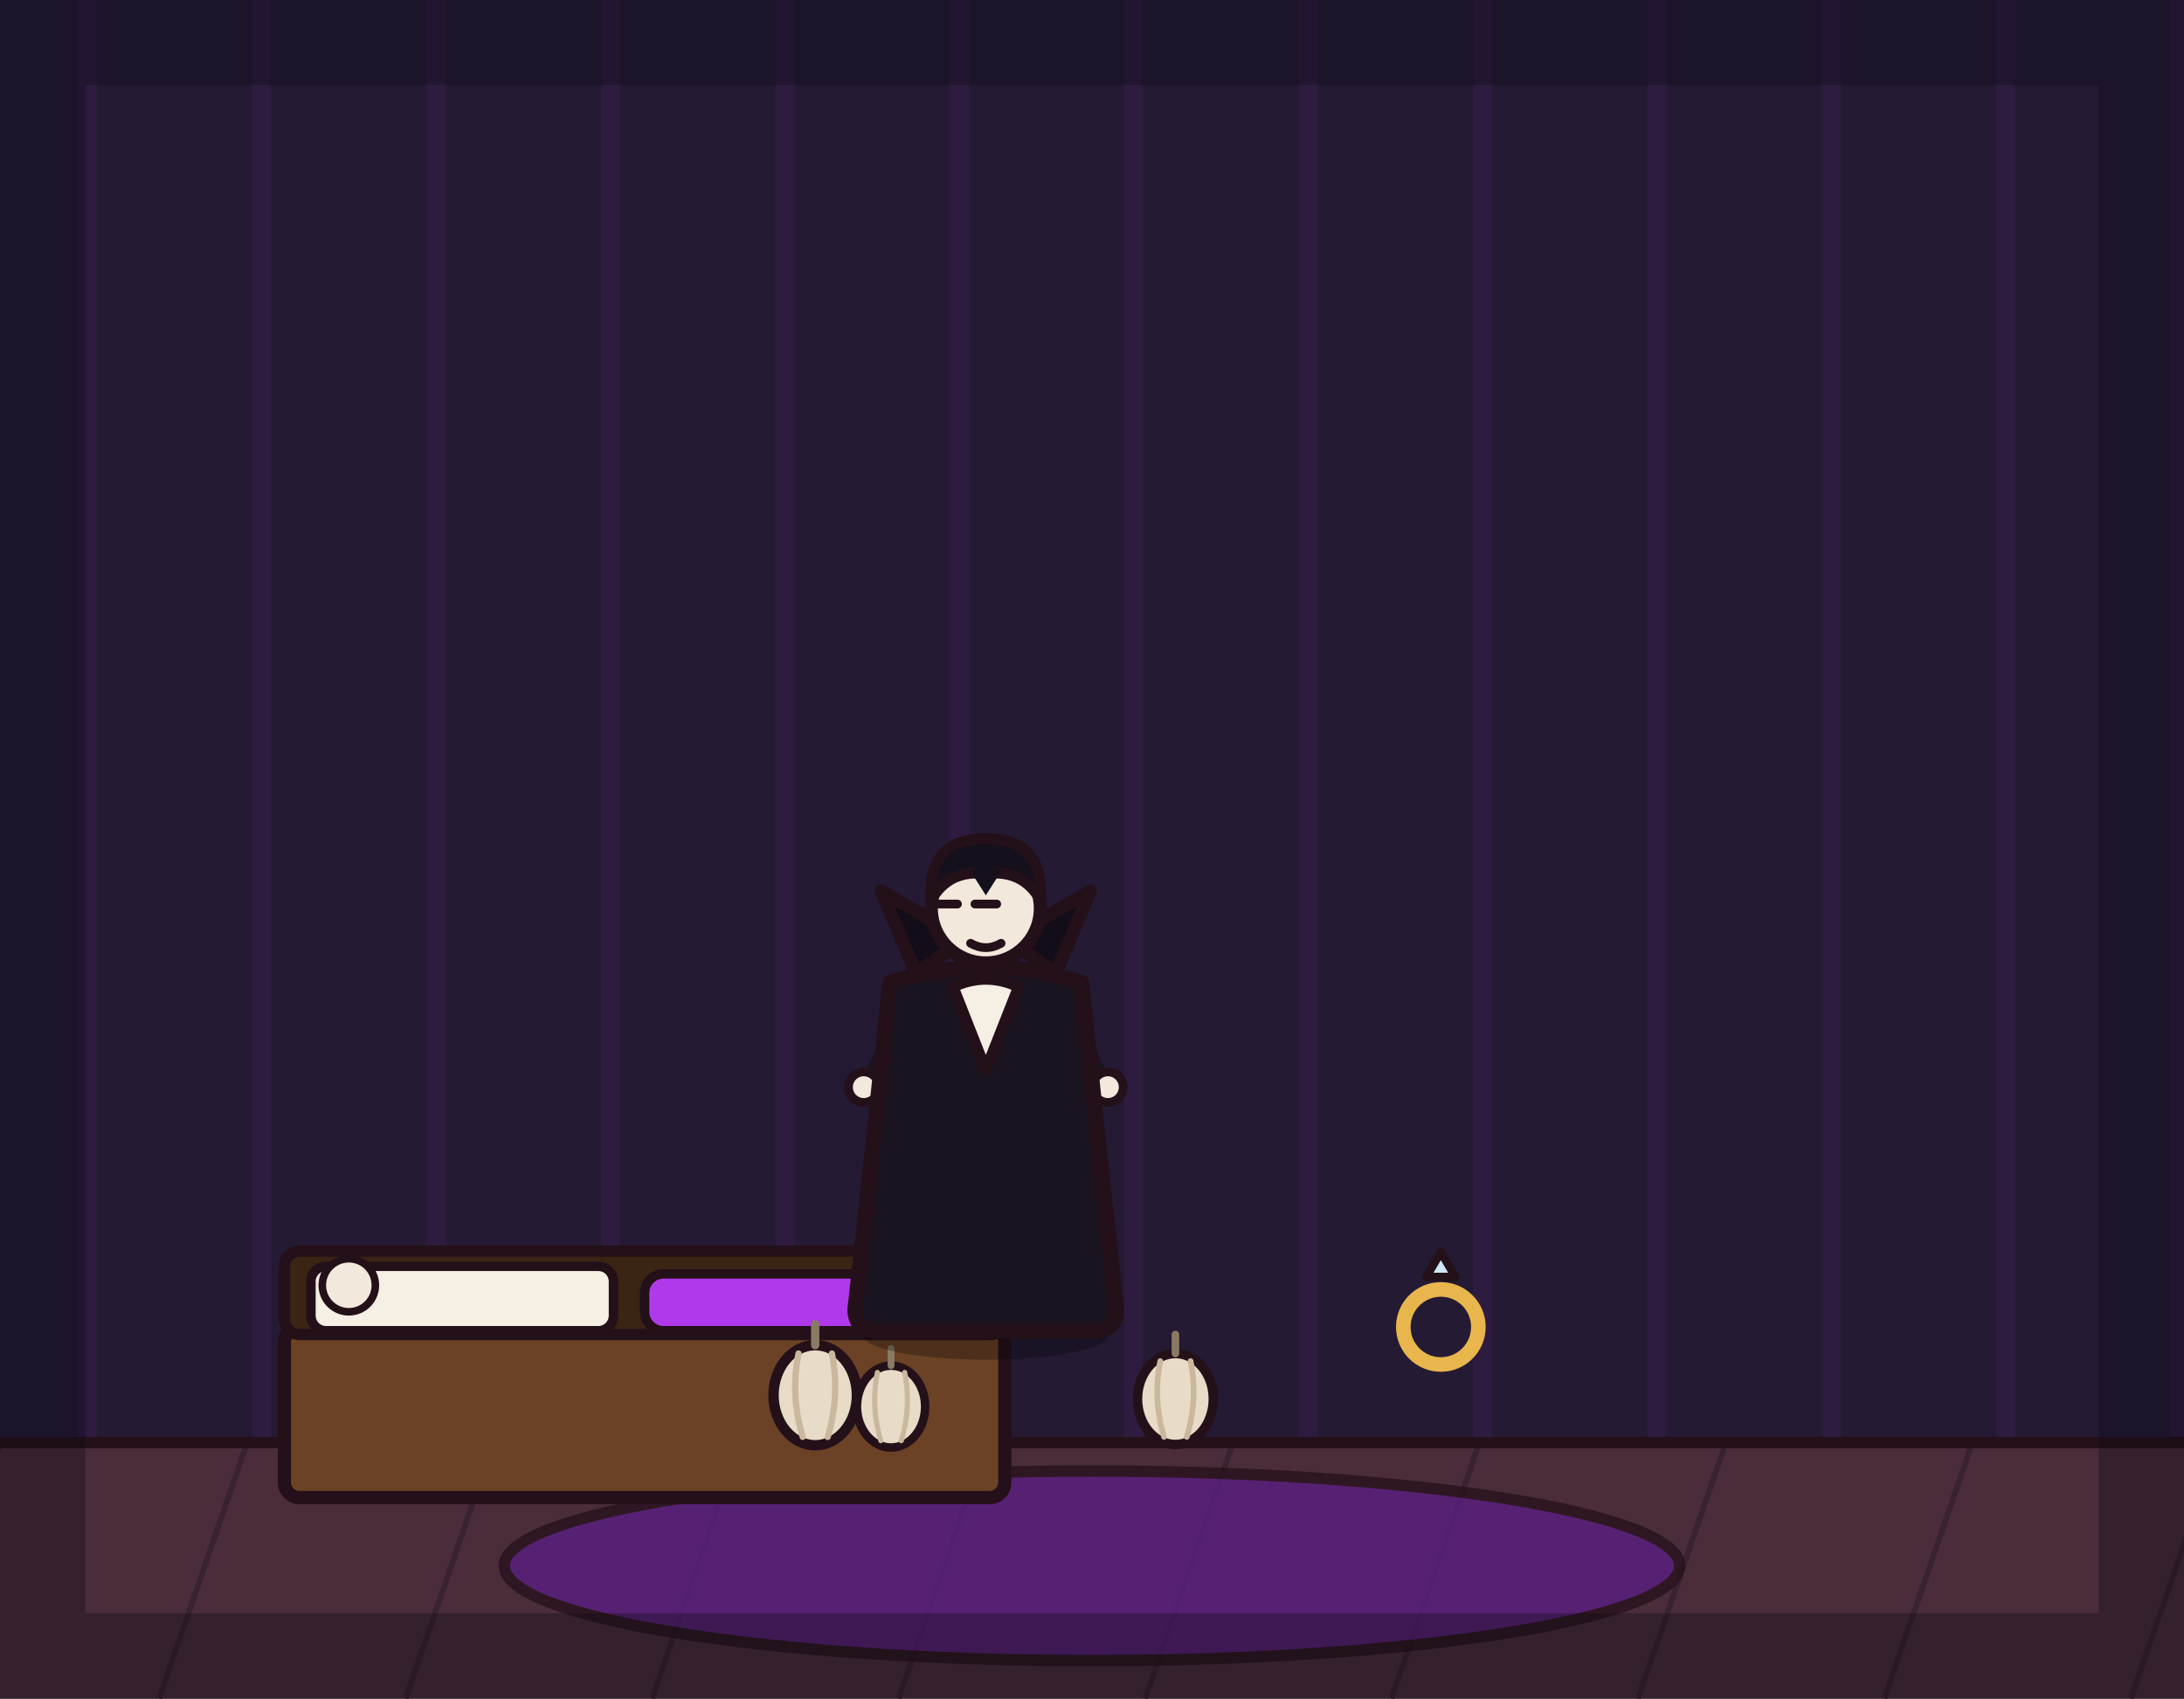
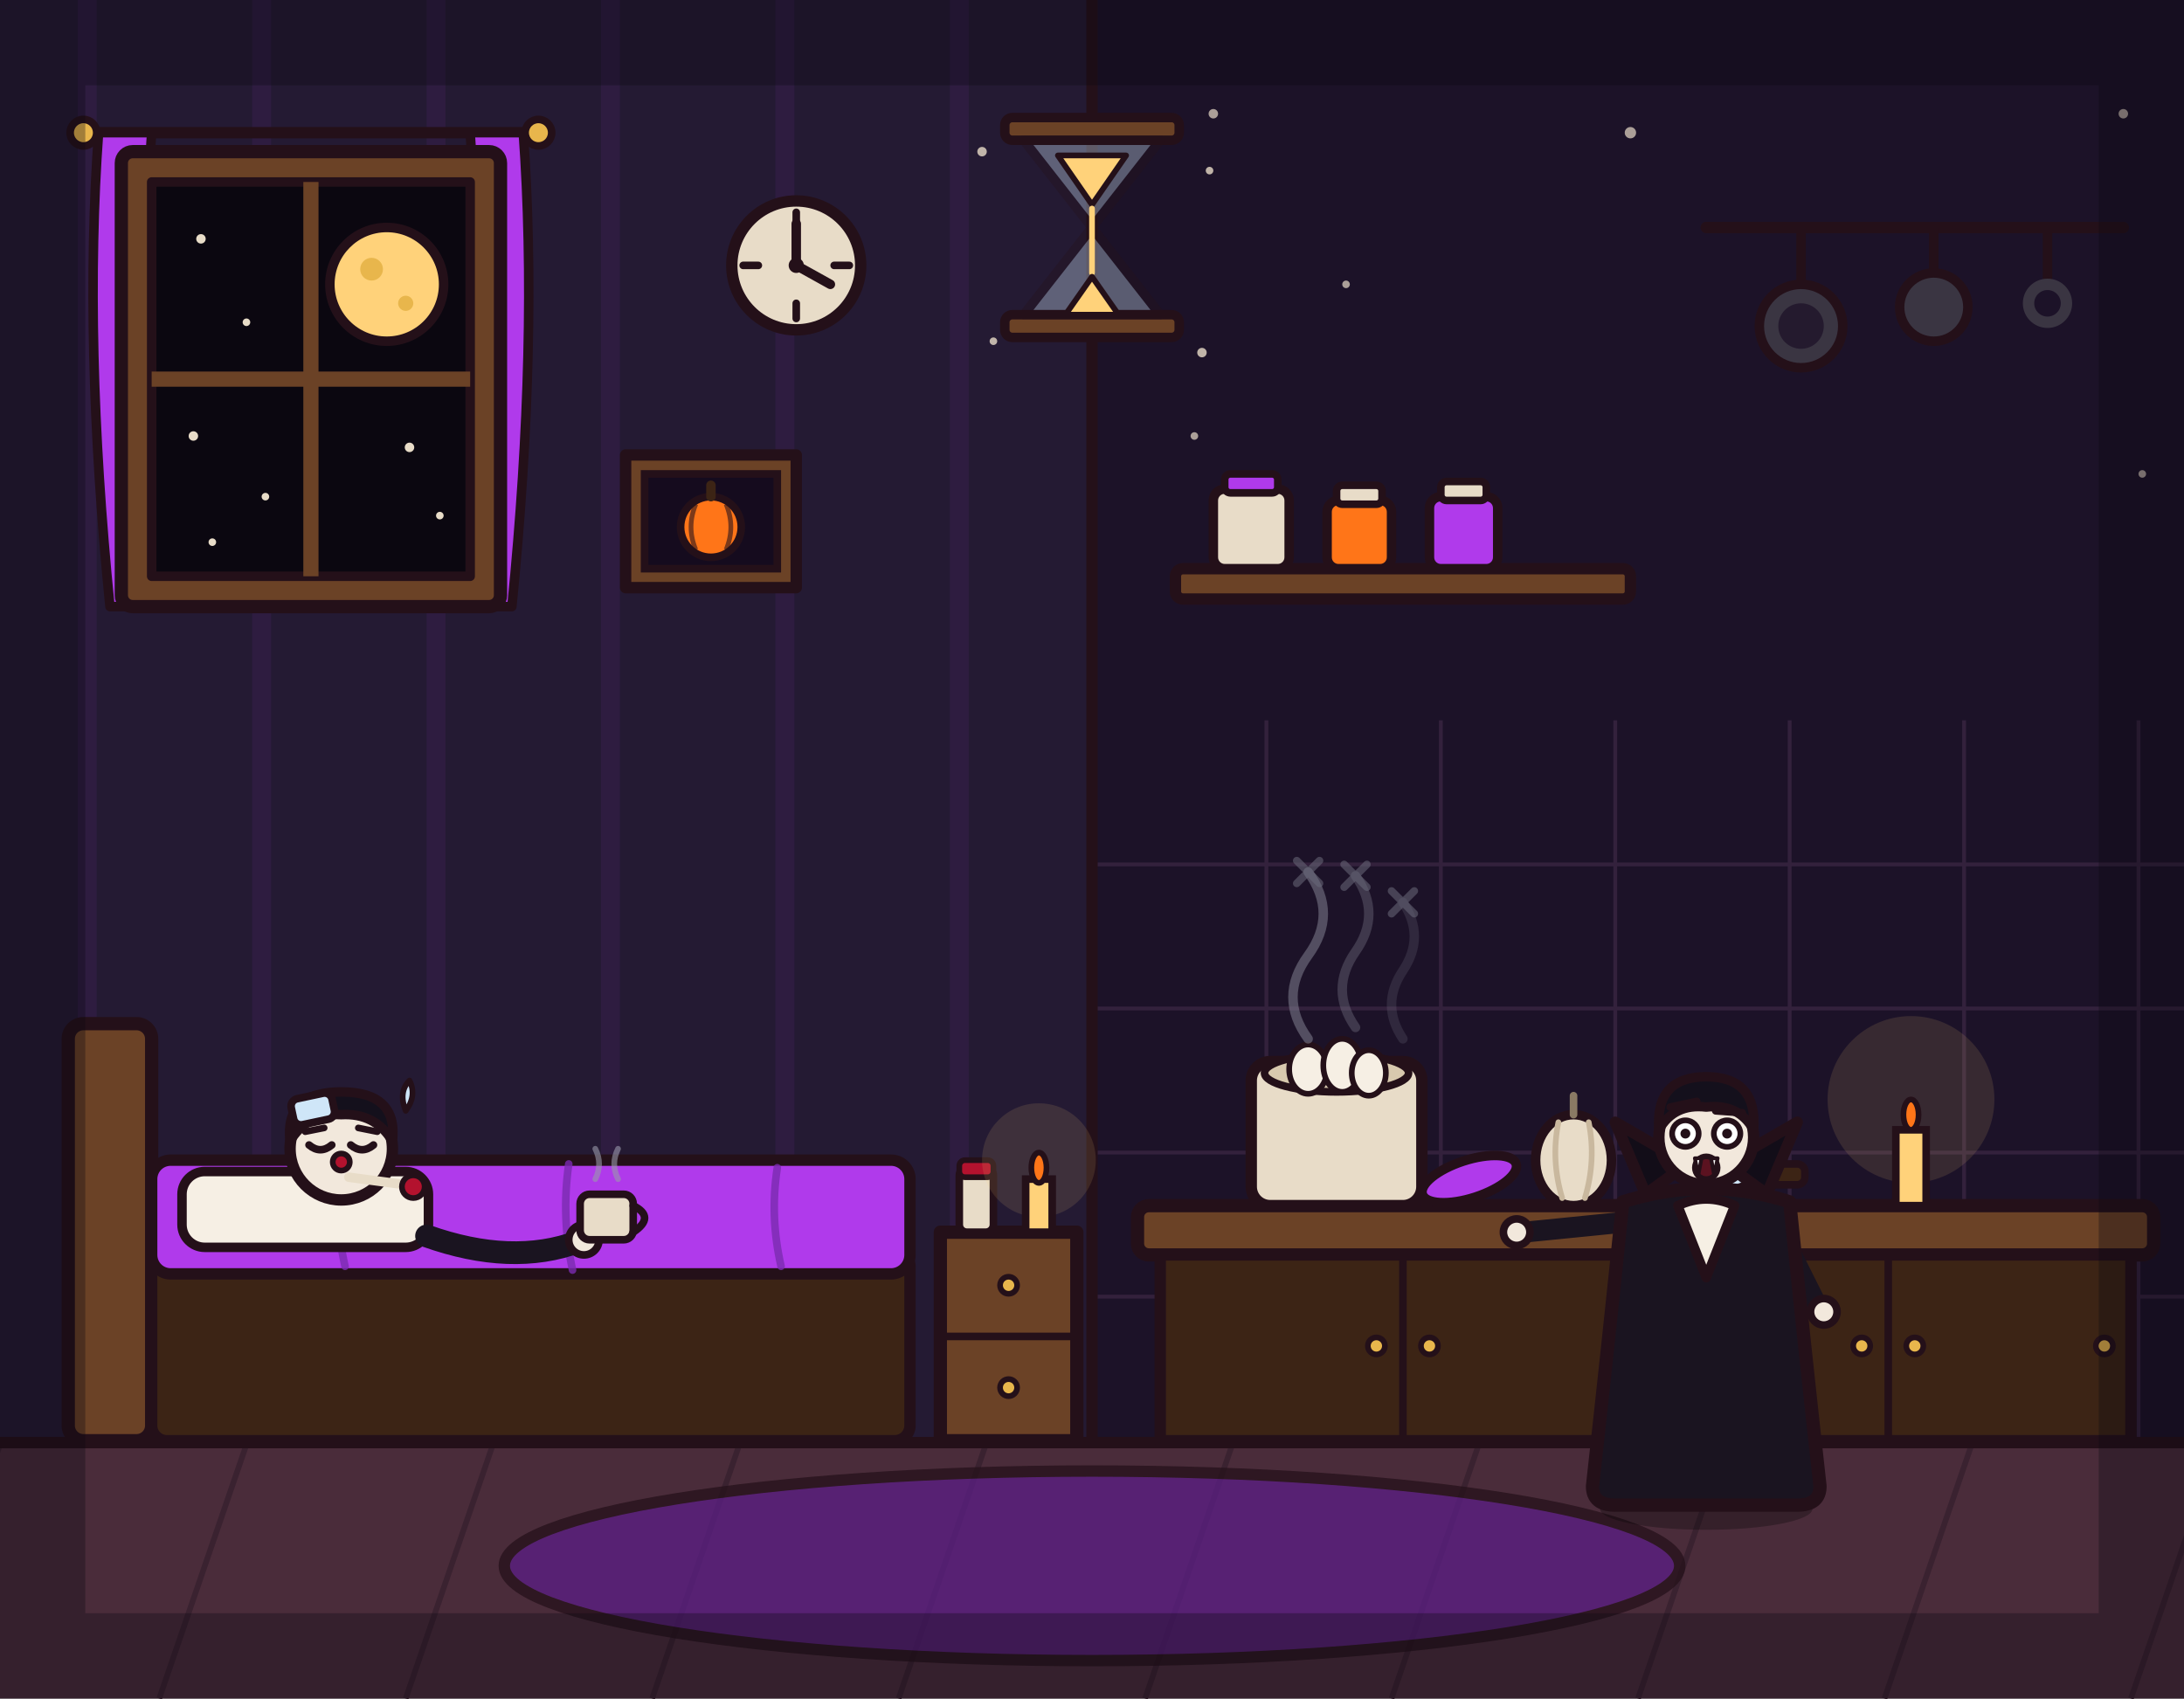
<svg xmlns="http://www.w3.org/2000/svg" viewBox="0 0 1152 896" width="1152" height="896">
-   <rect x="0" y="0" width="1152" height="896" fill="#241a33" />
-   <path d="M46 0V762M138 0V762M230 0V762M322 0V762M414 0V762M506 0V762M598 0V762M690 0V762M782 0V762M874 0V762M966 0V762M1058 0V762M1150 0V762" stroke="#b03aeb" stroke-width="10" opacity=".07" fill="none" />
+   <rect x="0" y="0" width="576" height="760" fill="#241a33" />
+   <path d="M46 0V760M138 0V760M230 0V760M322 0V760M414 0V760M506 0V760" stroke="#b03aeb" stroke-width="10" opacity=".07" fill="none" />
+   <rect x="576" y="0" width="576" height="760" fill="#1c1228" />
+   <path d="M668 380V760M760 380V760M852 380V760M944 380V760M1036 380V760M1128 380V760M576 456H1152M576 532H1152M576 608H1152M576 684H1152" stroke="#4a3050" stroke-width="2" opacity=".5" fill="none" />
+   <g fill="#e8dcc8" opacity=".7">
+     <circle cx="640" cy="60" r="2.5" />
+     <circle cx="710" cy="150" r="2" />
+     <circle cx="860" cy="70" r="3" />
+     <circle cx="1130" cy="250" r="2" />
+     <circle cx="630" cy="230" r="2" />
+     <circle cx="1120" cy="60" r="2.5" />
+   </g>
  <rect x="0" y="760" width="1152" height="136" fill="#4a2c3a" />
  <path d="M0 762 L-46 896M130 762 L84 896M260 762 L214 896M390 762 L344 896M520 762 L474 896M650 762 L604 896M780 762 L734 896M910 762 L864 896M1040 762 L994 896M1170 762 L1124 896" stroke="#3a2230" stroke-width="3" fill="none" />
  <line x1="0" y1="761" x2="1152" y2="761" stroke="#241019" stroke-width="6" stroke-linecap="round" />
-   <ellipse cx="576" cy="826" rx="310" ry="50" fill="#5b1e86" stroke="#241019" stroke-width="6" stroke-linejoin="round" stroke-linecap="round" opacity="0.75" />
-   <rect x="150" y="700" width="380" height="90" rx="8" fill="#6b4226" stroke="#241019" stroke-width="7" stroke-linejoin="round" stroke-linecap="round" />
-   <rect x="150" y="660" width="380" height="44" rx="8" fill="#3c2415" stroke="#241019" stroke-width="6" stroke-linejoin="round" stroke-linecap="round" />
-   <rect x="164" y="668" width="159.6" height="34" rx="8" fill="#f6efe4" stroke="#241019" stroke-width="5" stroke-linejoin="round" stroke-linecap="round" />
-   <rect x="340" y="672" width="167.2" height="30" rx="10" fill="#b03aeb" stroke="#241019" stroke-width="5" stroke-linejoin="round" stroke-linecap="round" />
-   <circle cx="184" cy="678" r="14" fill="#f2e8dc" stroke="#241019" stroke-width="4" stroke-linejoin="round" stroke-linecap="round" />
-   <g transform="translate(430 736) scale(1.1)">
-     <ellipse cx="0" cy="0" rx="20" ry="24" fill="#e8dcc8" stroke="#241019" stroke-width="5" stroke-linejoin="round" stroke-linecap="round" />
-     <path d="M0 -24 L0 -34" fill="none" stroke="#8a7a64" stroke-width="4" stroke-linecap="round" stroke-linejoin="round" />
-     <path d="M-8 -20 Q-12 0 -6 20" fill="none" stroke="#c9b89e" stroke-width="3" stroke-linecap="round" stroke-linejoin="round" />
-     <path d="M8 -20 Q12 0 6 20" fill="none" stroke="#c9b89e" stroke-width="3" stroke-linecap="round" stroke-linejoin="round" />
+   <ellipse cx="576" cy="826" rx="310" ry="50" fill="#5b1e86" stroke="#241019" stroke-width="6" stroke-linejoin="round" opacity="0.75" />
+   <line x1="576" y1="0" x2="576" y2="761" stroke="#241019" stroke-width="6" stroke-linecap="round" />
+   <g>
+     <line x1="44" y1="70" x2="284" y2="70" stroke="#241019" stroke-width="6" stroke-linecap="round" />
+     <circle cx="44" cy="70" r="7" fill="#e8b64c" stroke="#241019" stroke-width="4" />
+     <circle cx="284" cy="70" r="7" fill="#e8b64c" stroke="#241019" stroke-width="4" />
+     <path d="M52 70 Q44 180 58 320 L86 320 Q72 180 80 70 Z" fill="#b03aeb" stroke="#241019" stroke-width="5" stroke-linejoin="round" />
+     <path d="M276 70 Q284 180 270 320 L242 320 Q256 180 248 70 Z" fill="#b03aeb" stroke="#241019" stroke-width="5" stroke-linejoin="round" />
+     <rect x="64" y="80" width="200" height="240" rx="6" fill="#6b4226" stroke="#241019" stroke-width="7" stroke-linejoin="round" />
+     <rect x="80" y="96" width="168" height="208" fill="#0b0710" stroke="#241019" stroke-width="5" stroke-linejoin="round" />
+     <line x1="164" y1="96" x2="164" y2="304" stroke="#6b4226" stroke-width="8" />
+     <line x1="80" y1="200" x2="248" y2="200" stroke="#6b4226" stroke-width="8" />
+     <circle cx="204" cy="150" r="30" fill="#ffd27a" stroke="#241019" stroke-width="5" />
+     <circle cx="196" cy="142" r="6" fill="#e8b64c" />
+     <circle cx="214" cy="160" r="4" fill="#e8b64c" />
+     <g fill="#e8dcc8">
+       <circle cx="106" cy="126" r="2.5" />
+       <circle cx="130" cy="170" r="2" />
+       <circle cx="102" cy="230" r="2.5" />
+       <circle cx="140" cy="262" r="2" />
+       <circle cx="216" cy="236" r="2.5" />
+       <circle cx="232" cy="272" r="2" />
+       <circle cx="112" cy="286" r="2" />
+     </g>
  </g>
-   <g transform="translate(470 742) scale(0.9)">
-     <ellipse cx="0" cy="0" rx="20" ry="24" fill="#e8dcc8" stroke="#241019" stroke-width="5" stroke-linejoin="round" stroke-linecap="round" />
-     <path d="M0 -24 L0 -34" fill="none" stroke="#8a7a64" stroke-width="4" stroke-linecap="round" stroke-linejoin="round" />
-     <path d="M-8 -20 Q-12 0 -6 20" fill="none" stroke="#c9b89e" stroke-width="3" stroke-linecap="round" stroke-linejoin="round" />
-     <path d="M8 -20 Q12 0 6 20" fill="none" stroke="#c9b89e" stroke-width="3" stroke-linecap="round" stroke-linejoin="round" />
+   <g>
+     <circle cx="420" cy="140" r="34" fill="#e8dcc8" stroke="#241019" stroke-width="6" />
+     <line x1="420" y1="112" x2="420" y2="120" stroke="#241019" stroke-width="4" stroke-linecap="round" />
+     <line x1="420" y1="160" x2="420" y2="168" stroke="#241019" stroke-width="4" stroke-linecap="round" />
+     <line x1="392" y1="140" x2="400" y2="140" stroke="#241019" stroke-width="4" stroke-linecap="round" />
+     <line x1="440" y1="140" x2="448" y2="140" stroke="#241019" stroke-width="4" stroke-linecap="round" />
+     <line x1="420" y1="140" x2="420" y2="118" stroke="#241019" stroke-width="5" stroke-linecap="round" />
+     <line x1="420" y1="140" x2="438" y2="150" stroke="#241019" stroke-width="5" stroke-linecap="round" />
+     <circle cx="420" cy="140" r="4" fill="#241019" />
  </g>
-   <g transform="translate(620 738) scale(1)">
-     <ellipse cx="0" cy="0" rx="20" ry="24" fill="#e8dcc8" stroke="#241019" stroke-width="5" stroke-linejoin="round" stroke-linecap="round" />
-     <path d="M0 -24 L0 -34" fill="none" stroke="#8a7a64" stroke-width="4" stroke-linecap="round" stroke-linejoin="round" />
-     <path d="M-8 -20 Q-12 0 -6 20" fill="none" stroke="#c9b89e" stroke-width="3" stroke-linecap="round" stroke-linejoin="round" />
-     <path d="M8 -20 Q12 0 6 20" fill="none" stroke="#c9b89e" stroke-width="3" stroke-linecap="round" stroke-linejoin="round" />
+   <g>
+     <rect x="330" y="240" width="90" height="70" fill="#6b4226" stroke="#241019" stroke-width="6" stroke-linejoin="round" />
+     <rect x="340" y="250" width="70" height="50" fill="#150b1e" stroke="#241019" stroke-width="4" />
+     <circle cx="375" cy="278" r="16" fill="#ff7518" stroke="#241019" stroke-width="4" />
+     <path d="M375 262 L375 256" stroke="#3c2415" stroke-width="5" stroke-linecap="round" />
+     <path d="M367 266 Q362 278 367 290 M383 266 Q388 278 383 290" stroke="#241019" stroke-width="2.5" fill="none" opacity=".6" />
  </g>
-   <g transform="translate(760 700) scale(1.1)">
-     <circle cx="0" cy="0" r="18" fill="none" stroke-width="7" stroke-linejoin="round" stroke-linecap="round" stroke="#e8b64c" />
-     <path d="M-7 -24 L0 -36 L7 -24 Z" fill="#cfe6f8" stroke="#241019" stroke-width="4" stroke-linejoin="round" stroke-linecap="round" />
+   <g>
+     <rect x="36" y="540" width="44" height="220" rx="8" fill="#6b4226" stroke="#241019" stroke-width="7" stroke-linejoin="round" />
+     <rect x="80" y="660" width="400" height="100" rx="8" fill="#3c2415" stroke="#241019" stroke-width="6" stroke-linejoin="round" />
+     <rect x="80" y="612" width="400" height="60" rx="10" fill="#b03aeb" stroke="#241019" stroke-width="6" stroke-linejoin="round" />
+     <path d="M180 616 Q176 642 182 668 M300 614 Q296 642 302 670 M410 616 Q406 642 412 668" stroke="#7a2bb0" stroke-width="4" fill="none" opacity=".8" stroke-linecap="round" />
+     <rect x="96" y="618" width="130" height="40" rx="12" fill="#f6efe4" stroke="#241019" stroke-width="5" stroke-linejoin="round" />
+     <g transform="translate(180 606)">
+       <circle cx="0" cy="0" r="27" fill="#f2e8dc" stroke="#241019" stroke-width="6" />
+       <path d="M-27 -4 Q-30 -30 0 -30 Q30 -30 27 -4 Q18 -19 0 -18 Q-18 -19 -27 -4 Z" fill="#14101c" stroke="#241019" stroke-width="5" stroke-linejoin="round" />
+       <rect x="-26" y="-28" width="22" height="14" rx="4" fill="#cfe6f8" stroke="#241019" stroke-width="4" transform="rotate(-12 -15 -21)" />
+       <path d="M-17 -2 Q-11 3 -5 -2 M5 -2 Q11 3 17 -2" fill="none" stroke="#241019" stroke-width="4" stroke-linecap="round" />
+       <line x1="-19" y1="-9" x2="-9" y2="-11" stroke="#241019" stroke-width="3.5" stroke-linecap="round" />
+       <line x1="9" y1="-11" x2="19" y2="-9" stroke="#241019" stroke-width="3.5" stroke-linecap="round" />
+       <circle cx="0" cy="7" r="4.5" fill="#b3122e" stroke="#241019" stroke-width="3" />
+       <line x1="4" y1="15" x2="34" y2="19" stroke="#e8dcc8" stroke-width="5" stroke-linecap="round" />
+       <circle cx="38" cy="20" r="6" fill="#b3122e" stroke="#241019" stroke-width="3" />
+       <path d="M34 -20 Q40 -28 36 -36 Q30 -30 34 -20 Z" fill="#cfe6f8" stroke="#241019" stroke-width="3" stroke-linejoin="round" />
+     </g>
+     <path d="M225 652 Q270 668 305 655" fill="none" stroke="#1a1420" stroke-width="12" stroke-linecap="round" />
+     <circle cx="308" cy="654" r="8" fill="#f2e8dc" stroke="#241019" stroke-width="4" />
+     <rect x="306" y="630" width="28" height="24" rx="5" fill="#e8dcc8" stroke="#241019" stroke-width="4" stroke-linejoin="round" />
+     <path d="M334 636 Q346 642 334 650" fill="none" stroke="#241019" stroke-width="4" stroke-linecap="round" />
+     <path d="M314 622 Q318 614 314 606 M326 622 Q322 614 326 606" stroke="#9a9aaa" stroke-width="3" fill="none" opacity=".6" stroke-linecap="round" />
  </g>
-   <g transform="translate(520 700) scale(1.15 1.15)">
-     <ellipse cx="0" cy="4" rx="56" ry="11" fill="#000000" stroke-width="0" stroke-linejoin="round" stroke-linecap="round" stroke="none" opacity="0.28" />
-     <path d="M-8 -58 L34 -50 L40 -8" fill="none" stroke="#241a2e" stroke-width="15" stroke-linecap="round" stroke-linejoin="round" />
-     <path d="M-14 -58 L20 -48 L24 -6" fill="none" stroke="#241a2e" stroke-width="15" stroke-linecap="round" stroke-linejoin="round" />
-     <ellipse cx="42" cy="-6" rx="14" ry="7" fill="#14101c" stroke="#241019" stroke-width="4" stroke-linejoin="round" stroke-linecap="round" />
-     <path d="M-34 -146 L-52 -112" fill="none" stroke="#1a1420" stroke-width="11" stroke-linecap="round" stroke-linejoin="round" />
-     <circle cx="-56" cy="-110" r="7" fill="#f2e8dc" stroke="#241019" stroke-width="4" stroke-linejoin="round" stroke-linecap="round" />
-     <path d="M34 -146 L52 -112" fill="none" stroke="#1a1420" stroke-width="11" stroke-linecap="round" stroke-linejoin="round" />
-     <circle cx="56" cy="-110" r="7" fill="#f2e8dc" stroke="#241019" stroke-width="4" stroke-linejoin="round" stroke-linecap="round" />
-     <path d="M-44 -158 Q-52 -80 -60 -8 Q-60 2 -48 2 L48 2 Q60 2 60 -8 Q52 -80 44 -158 Q0 -172 -44 -158 Z" fill="#1a1420" stroke="#241019" stroke-width="7" stroke-linejoin="round" stroke-linecap="round" />
-     <path d="M-32 -162 L-48 -200 L-10 -178 Z" fill="#120d18" stroke="#241019" stroke-width="6" stroke-linejoin="round" stroke-linecap="round" />
-     <path d="M32 -162 L48 -200 L10 -178 Z" fill="#120d18" stroke="#241019" stroke-width="6" stroke-linejoin="round" stroke-linecap="round" />
-     <path d="M-15 -156 L0 -118 L15 -156 Q0 -163 -15 -156 Z" fill="#f6efe4" stroke="#241019" stroke-width="5" stroke-linejoin="round" stroke-linecap="round" />
-     <circle cx="0" cy="-192" r="25" fill="#f2e8dc" stroke="#241019" stroke-width="6" stroke-linejoin="round" stroke-linecap="round" />
-     <path d="M-25 -196 Q-27 -224 0 -224 Q27 -224 25 -196 Q17 -210 0 -208 Q-17 -210 -25 -196 Z" fill="#14101c" stroke="#241019" stroke-width="5" stroke-linejoin="round" stroke-linecap="round" />
-     <path d="M-7 -209 L0 -198 L7 -209 Q0 -213 -7 -209 Z" fill="#14101c" stroke-width="0" stroke-linejoin="round" stroke-linecap="round" stroke="none" />
-     <line x1="-23" y1="-194" x2="-13" y2="-194" stroke="#241019" stroke-width="4" stroke-linecap="round" />
-     <line x1="-5" y1="-194" x2="5" y2="-194" stroke="#241019" stroke-width="4" stroke-linecap="round" />
-     <path d="M-7 -176 Q0 -172 7 -176" fill="none" stroke="#241019" stroke-width="4" stroke-linecap="round" stroke-linejoin="round" />
+   <g>
+     <rect x="496" y="650" width="72" height="110" fill="#6b4226" stroke="#241019" stroke-width="7" stroke-linejoin="round" />
+     <line x1="496" y1="705" x2="568" y2="705" stroke="#241019" stroke-width="4" />
+     <circle cx="532" cy="678" r="4.5" fill="#e8b64c" stroke="#241019" stroke-width="3" />
+     <circle cx="532" cy="732" r="4.5" fill="#e8b64c" stroke="#241019" stroke-width="3" />
+     <rect x="506" y="616" width="18" height="34" rx="4" fill="#e8dcc8" stroke="#241019" stroke-width="4" />
+     <rect x="506" y="612" width="18" height="9" rx="3" fill="#b3122e" stroke="#241019" stroke-width="3" />
+     <circle cx="548" cy="612" r="30" fill="#ffd27a" opacity=".12" />
+     <rect x="541" y="622" width="14" height="28" fill="#ffd27a" stroke="#241019" stroke-width="4" />
+     <ellipse cx="548" cy="616" rx="4" ry="8" fill="#ff7518" stroke="#241019" stroke-width="3" />
+   </g>
+   <g>
+     <rect x="620" y="300" width="240" height="16" rx="4" fill="#6b4226" stroke="#241019" stroke-width="6" stroke-linejoin="round" />
+     <rect x="640" y="258" width="40" height="42" rx="6" fill="#e8dcc8" stroke="#241019" stroke-width="5" />
+     <rect x="646" y="250" width="28" height="10" rx="3" fill="#b03aeb" stroke="#241019" stroke-width="4" />
+     <rect x="700" y="264" width="34" height="36" rx="6" fill="#ff7518" stroke="#241019" stroke-width="5" />
+     <rect x="705" y="256" width="24" height="10" rx="3" fill="#e8dcc8" stroke="#241019" stroke-width="4" />
+     <rect x="754" y="262" width="36" height="38" rx="6" fill="#b03aeb" stroke="#241019" stroke-width="5" />
+     <rect x="760" y="254" width="24" height="10" rx="3" fill="#e8dcc8" stroke="#241019" stroke-width="4" />
+     <line x1="900" y1="120" x2="1120" y2="120" stroke="#241019" stroke-width="6" stroke-linecap="round" />
+     <line x1="950" y1="120" x2="950" y2="150" stroke="#241019" stroke-width="5" stroke-linecap="round" />
+     <circle cx="950" cy="172" r="22" fill="#3a3542" stroke="#241019" stroke-width="5" />
+     <circle cx="950" cy="172" r="12" fill="#241a2e" />
+     <line x1="1020" y1="120" x2="1020" y2="144" stroke="#241019" stroke-width="5" stroke-linecap="round" />
+     <circle cx="1020" cy="162" r="18" fill="#3a3542" stroke="#241019" stroke-width="5" />
+     <line x1="1080" y1="120" x2="1080" y2="150" stroke="#241019" stroke-width="5" stroke-linecap="round" />
+     <circle cx="1080" cy="160" r="10" fill="none" stroke="#3a3542" stroke-width="6" />
+   </g>
+   <g>
+     <rect x="600" y="636" width="536" height="26" rx="6" fill="#6b4226" stroke="#241019" stroke-width="7" stroke-linejoin="round" />
+     <rect x="612" y="662" width="512" height="98" fill="#3c2415" stroke="#241019" stroke-width="6" stroke-linejoin="round" />
+     <line x1="740" y1="662" x2="740" y2="760" stroke="#241019" stroke-width="4" />
+     <line x1="868" y1="662" x2="868" y2="760" stroke="#241019" stroke-width="4" />
+     <line x1="996" y1="662" x2="996" y2="760" stroke="#241019" stroke-width="4" />
+     <circle cx="726" cy="710" r="4.5" fill="#e8b64c" stroke="#241019" stroke-width="3" />
+     <circle cx="754" cy="710" r="4.5" fill="#e8b64c" stroke="#241019" stroke-width="3" />
+     <circle cx="854" cy="710" r="4.5" fill="#e8b64c" stroke="#241019" stroke-width="3" />
+     <circle cx="882" cy="710" r="4.5" fill="#e8b64c" stroke="#241019" stroke-width="3" />
+     <circle cx="982" cy="710" r="4.5" fill="#e8b64c" stroke="#241019" stroke-width="3" />
+     <circle cx="1010" cy="710" r="4.5" fill="#e8b64c" stroke="#241019" stroke-width="3" />
+     <circle cx="1110" cy="710" r="4.5" fill="#e8b64c" stroke="#241019" stroke-width="3" />
+     <rect x="660" y="560" width="90" height="76" rx="10" fill="#e8dcc8" stroke="#241019" stroke-width="6" stroke-linejoin="round" />
+     <ellipse cx="705" cy="566" rx="38" ry="10" fill="#d8c9ae" stroke="#241019" stroke-width="4" />
+     <ellipse cx="690" cy="564" rx="10" ry="13" fill="#f6efe4" stroke="#241019" stroke-width="3" />
+     <ellipse cx="708" cy="562" rx="10" ry="14" fill="#f6efe4" stroke="#241019" stroke-width="3" />
+     <ellipse cx="722" cy="566" rx="9" ry="12" fill="#f6efe4" stroke="#241019" stroke-width="3" />
+     <ellipse cx="775" cy="622" rx="26" ry="10" fill="#b03aeb" stroke="#241019" stroke-width="5" transform="rotate(-18 775 622)" />
+     <g transform="translate(830 612)">
+       <ellipse cx="0" cy="0" rx="20" ry="24" fill="#e8dcc8" stroke="#241019" stroke-width="5" stroke-linejoin="round" />
+       <path d="M0 -24 L0 -34" fill="none" stroke="#8a7a64" stroke-width="4" stroke-linecap="round" />
+       <path d="M-8 -20 Q-12 0 -6 20 M8 -20 Q12 0 6 20" fill="none" stroke="#c9b89e" stroke-width="3" stroke-linecap="round" />
+     </g>
+     <path d="M880 630 L922 612 L924 624 L884 638 Z" fill="#cfe6f8" stroke="#241019" stroke-width="4" stroke-linejoin="round" />
+     <rect x="922" y="614" width="30" height="11" rx="4" fill="#3c2415" stroke="#241019" stroke-width="4" />
+     <circle cx="1008" cy="580" r="44" fill="#ffd27a" opacity=".12" />
+     <rect x="1000" y="596" width="16" height="40" fill="#ffd27a" stroke="#241019" stroke-width="4" />
+     <ellipse cx="1008" cy="588" rx="4" ry="8" fill="#ff7518" stroke="#241019" stroke-width="3" />
+     <path d="M690 548 Q674 526 690 504 Q706 482 690 460" fill="none" stroke="#8a8a99" stroke-width="5" stroke-linecap="round" opacity=".5" />
+     <path d="M715 542 Q701 522 715 502 Q729 482 715 462" fill="none" stroke="#8a8a99" stroke-width="5" stroke-linecap="round" opacity=".32" />
+     <path d="M740 548 Q728 530 740 512 Q752 494 740 476" fill="none" stroke="#8a8a99" stroke-width="5" stroke-linecap="round" opacity=".18" />
+     <path d="M684 454 L696 466 M696 454 L684 466 M709 456 L721 468 M721 456 L709 468 M734 470 L746 482 M746 470 L734 482" stroke="#6a6a7a" stroke-width="4" stroke-linecap="round" opacity=".55" />
+   </g>
+   <g transform="translate(900 792)">
+     <ellipse cx="0" cy="4" rx="56" ry="11" fill="#000000" opacity="0.28" />
+     <path d="M-8 -62 L-20 -6" fill="none" stroke="#241a2e" stroke-width="15" stroke-linecap="round" />
+     <path d="M10 -62 L24 -8" fill="none" stroke="#241a2e" stroke-width="15" stroke-linecap="round" />
+     <ellipse cx="-24" cy="-4" rx="14" ry="7" fill="#14101c" stroke="#241019" stroke-width="4" />
+     <ellipse cx="28" cy="-6" rx="14" ry="7" fill="#14101c" stroke="#241019" stroke-width="4" />
+     <path d="M-36 -148 L-96 -142" fill="none" stroke="#1a1420" stroke-width="11" stroke-linecap="round" />
+     <circle cx="-100" cy="-142" r="7" fill="#f2e8dc" stroke="#241019" stroke-width="4" />
+     <path d="M36 -148 L58 -104" fill="none" stroke="#1a1420" stroke-width="11" stroke-linecap="round" />
+     <circle cx="62" cy="-100" r="7" fill="#f2e8dc" stroke="#241019" stroke-width="4" />
+     <path d="M-44 -158 Q-52 -80 -60 -8 Q-60 2 -48 2 L48 2 Q60 2 60 -8 Q52 -80 44 -158 Q0 -172 -44 -158 Z" fill="#1a1420" stroke="#241019" stroke-width="7" stroke-linejoin="round" />
+     <path d="M-32 -162 L-48 -200 L-10 -178 Z" fill="#120d18" stroke="#241019" stroke-width="6" stroke-linejoin="round" />
+     <path d="M32 -162 L48 -200 L10 -178 Z" fill="#120d18" stroke="#241019" stroke-width="6" stroke-linejoin="round" />
+     <path d="M-15 -156 L0 -118 L15 -156 Q0 -163 -15 -156 Z" fill="#f6efe4" stroke="#241019" stroke-width="5" stroke-linejoin="round" />
+     <circle cx="0" cy="-192" r="25" fill="#f2e8dc" stroke="#241019" stroke-width="6" />
+     <path d="M-25 -196 Q-27 -224 0 -224 Q27 -224 25 -196 Q17 -210 0 -208 Q-17 -210 -25 -196 Z" fill="#14101c" stroke="#241019" stroke-width="5" stroke-linejoin="round" />
+     <circle cx="-11" cy="-194" r="7" fill="#ffffff" stroke="#241019" stroke-width="3" />
+     <circle cx="11" cy="-194" r="7" fill="#ffffff" stroke="#241019" stroke-width="3" />
+     <circle cx="-11" cy="-194" r="2.6" fill="#241019" />
+     <circle cx="11" cy="-194" r="2.6" fill="#241019" />
+     <line x1="-19" y1="-208" x2="-5" y2="-211" stroke="#241019" stroke-width="4" stroke-linecap="round" />
+     <line x1="5" y1="-206" x2="19" y2="-205" stroke="#241019" stroke-width="4" stroke-linecap="round" />
+     <circle cx="0" cy="-176" r="6" fill="#5b1220" stroke="#241019" stroke-width="3" />
+     <path d="M-6 -181 L-2.5 -181 L-4.2 -172 Z" fill="#ffffff" stroke="#241019" stroke-width="2" stroke-linejoin="round" />
+     <path d="M2.5 -181 L6 -181 L4.2 -172 Z" fill="#ffffff" stroke="#241019" stroke-width="2" stroke-linejoin="round" />
+   </g>
+   <g transform="translate(576 120)">
+     <rect x="-46" y="-58" width="92" height="12" rx="4" fill="#6b4226" stroke="#241019" stroke-width="5" stroke-linejoin="round" />
+     <rect x="-46" y="46" width="92" height="12" rx="4" fill="#6b4226" stroke="#241019" stroke-width="5" stroke-linejoin="round" />
+     <path d="M-36 -46 L36 -46 L0 0 Z" fill="#cfe6f8" opacity=".35" stroke="#241019" stroke-width="5" stroke-linejoin="round" />
+     <path d="M-36 46 L36 46 L0 0 Z" fill="#cfe6f8" opacity=".35" stroke="#241019" stroke-width="5" stroke-linejoin="round" />
+     <path d="M-18 -38 L18 -38 L0 -12 Z" fill="#ffd27a" stroke="#241019" stroke-width="3" stroke-linejoin="round" />
+     <line x1="0" y1="-10" x2="0" y2="24" stroke="#ffd27a" stroke-width="3" stroke-linecap="round" />
+     <path d="M-14 46 L14 46 L0 26 Z" fill="#ffd27a" stroke="#241019" stroke-width="3" stroke-linejoin="round" />
+     <circle cx="-58" cy="-40" r="2.5" fill="#e8dcc8" opacity=".8" />
+     <circle cx="62" cy="-30" r="2" fill="#e8dcc8" opacity=".8" />
+     <circle cx="-52" cy="60" r="2" fill="#e8dcc8" opacity=".8" />
+     <circle cx="58" cy="66" r="2.5" fill="#e8dcc8" opacity=".8" />
  </g>
  <rect x="0" y="0" width="1152" height="896" fill="none" stroke="#0b0710" stroke-width="90" opacity="0.32" />
</svg>
